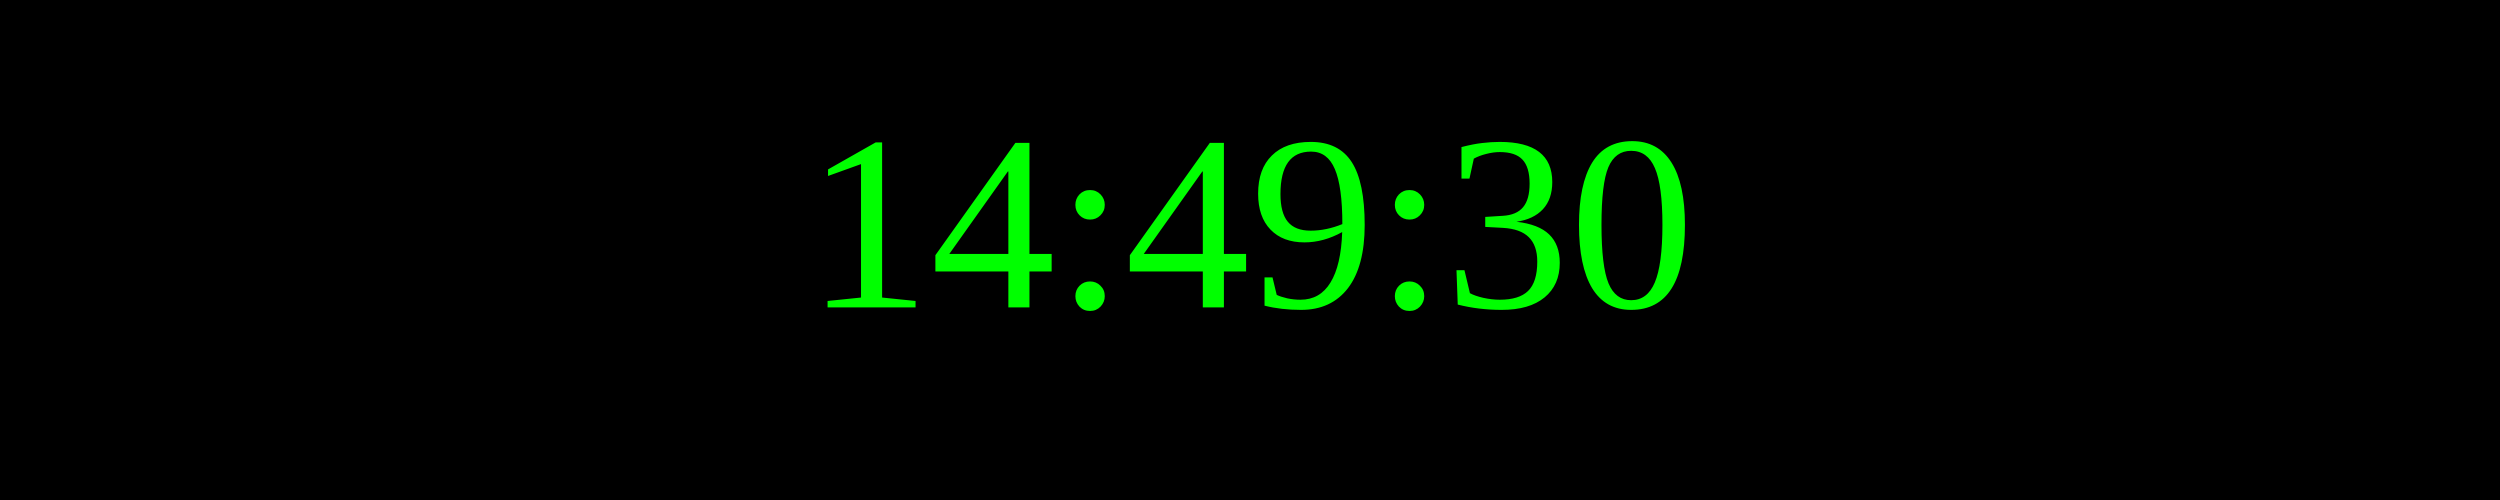
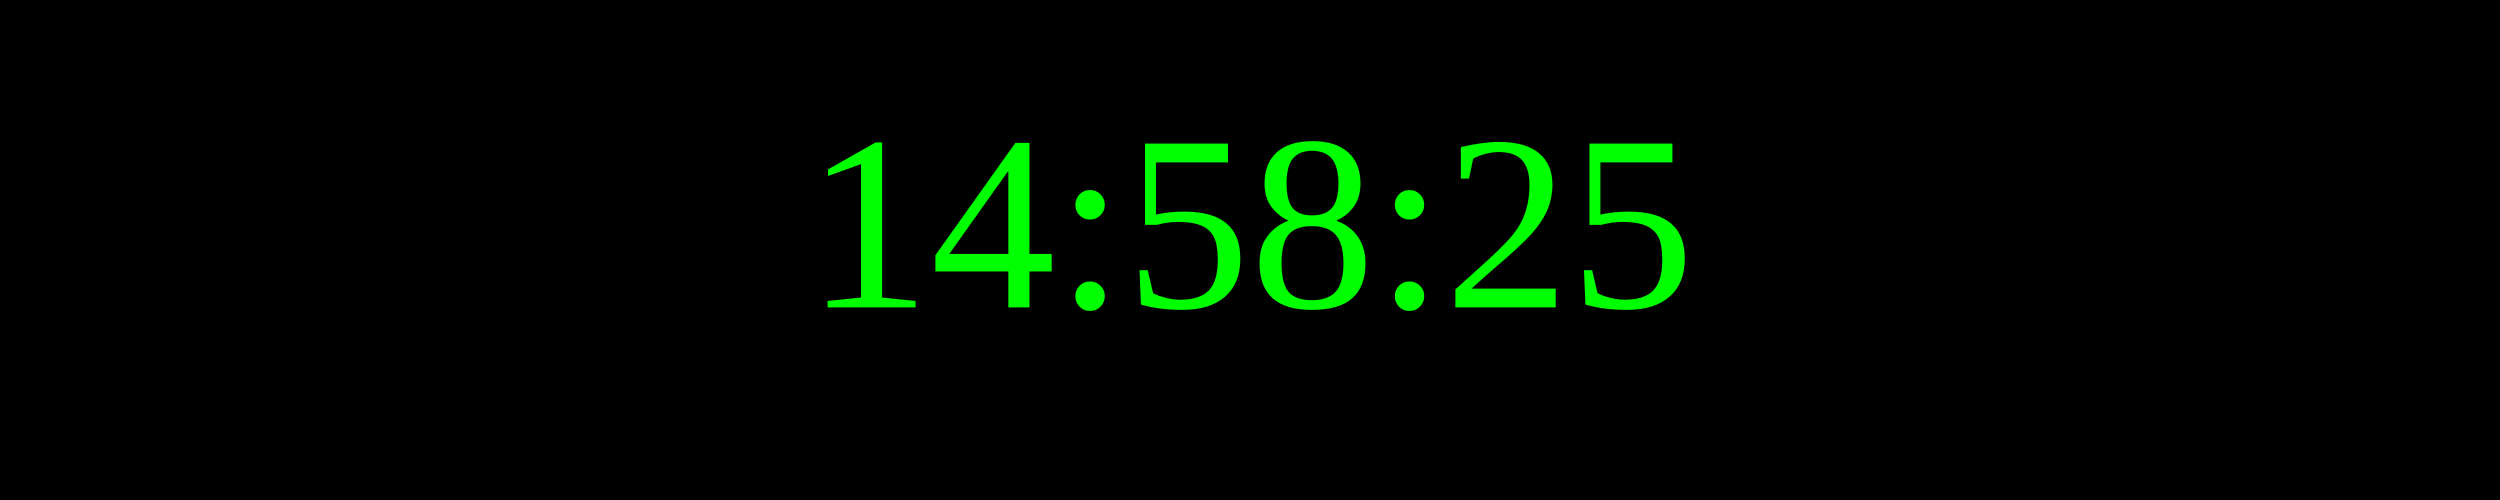
<svg xmlns="http://www.w3.org/2000/svg" width="250" height="50">
  <rect width="100%" height="100%" fill="black" />
  <text x="50%" y="50%" font-size="25" fill="lime" text-anchor="middle" dominant-baseline="middle">
- 14:49:30
+ 14:58:25
</text>
</svg>
